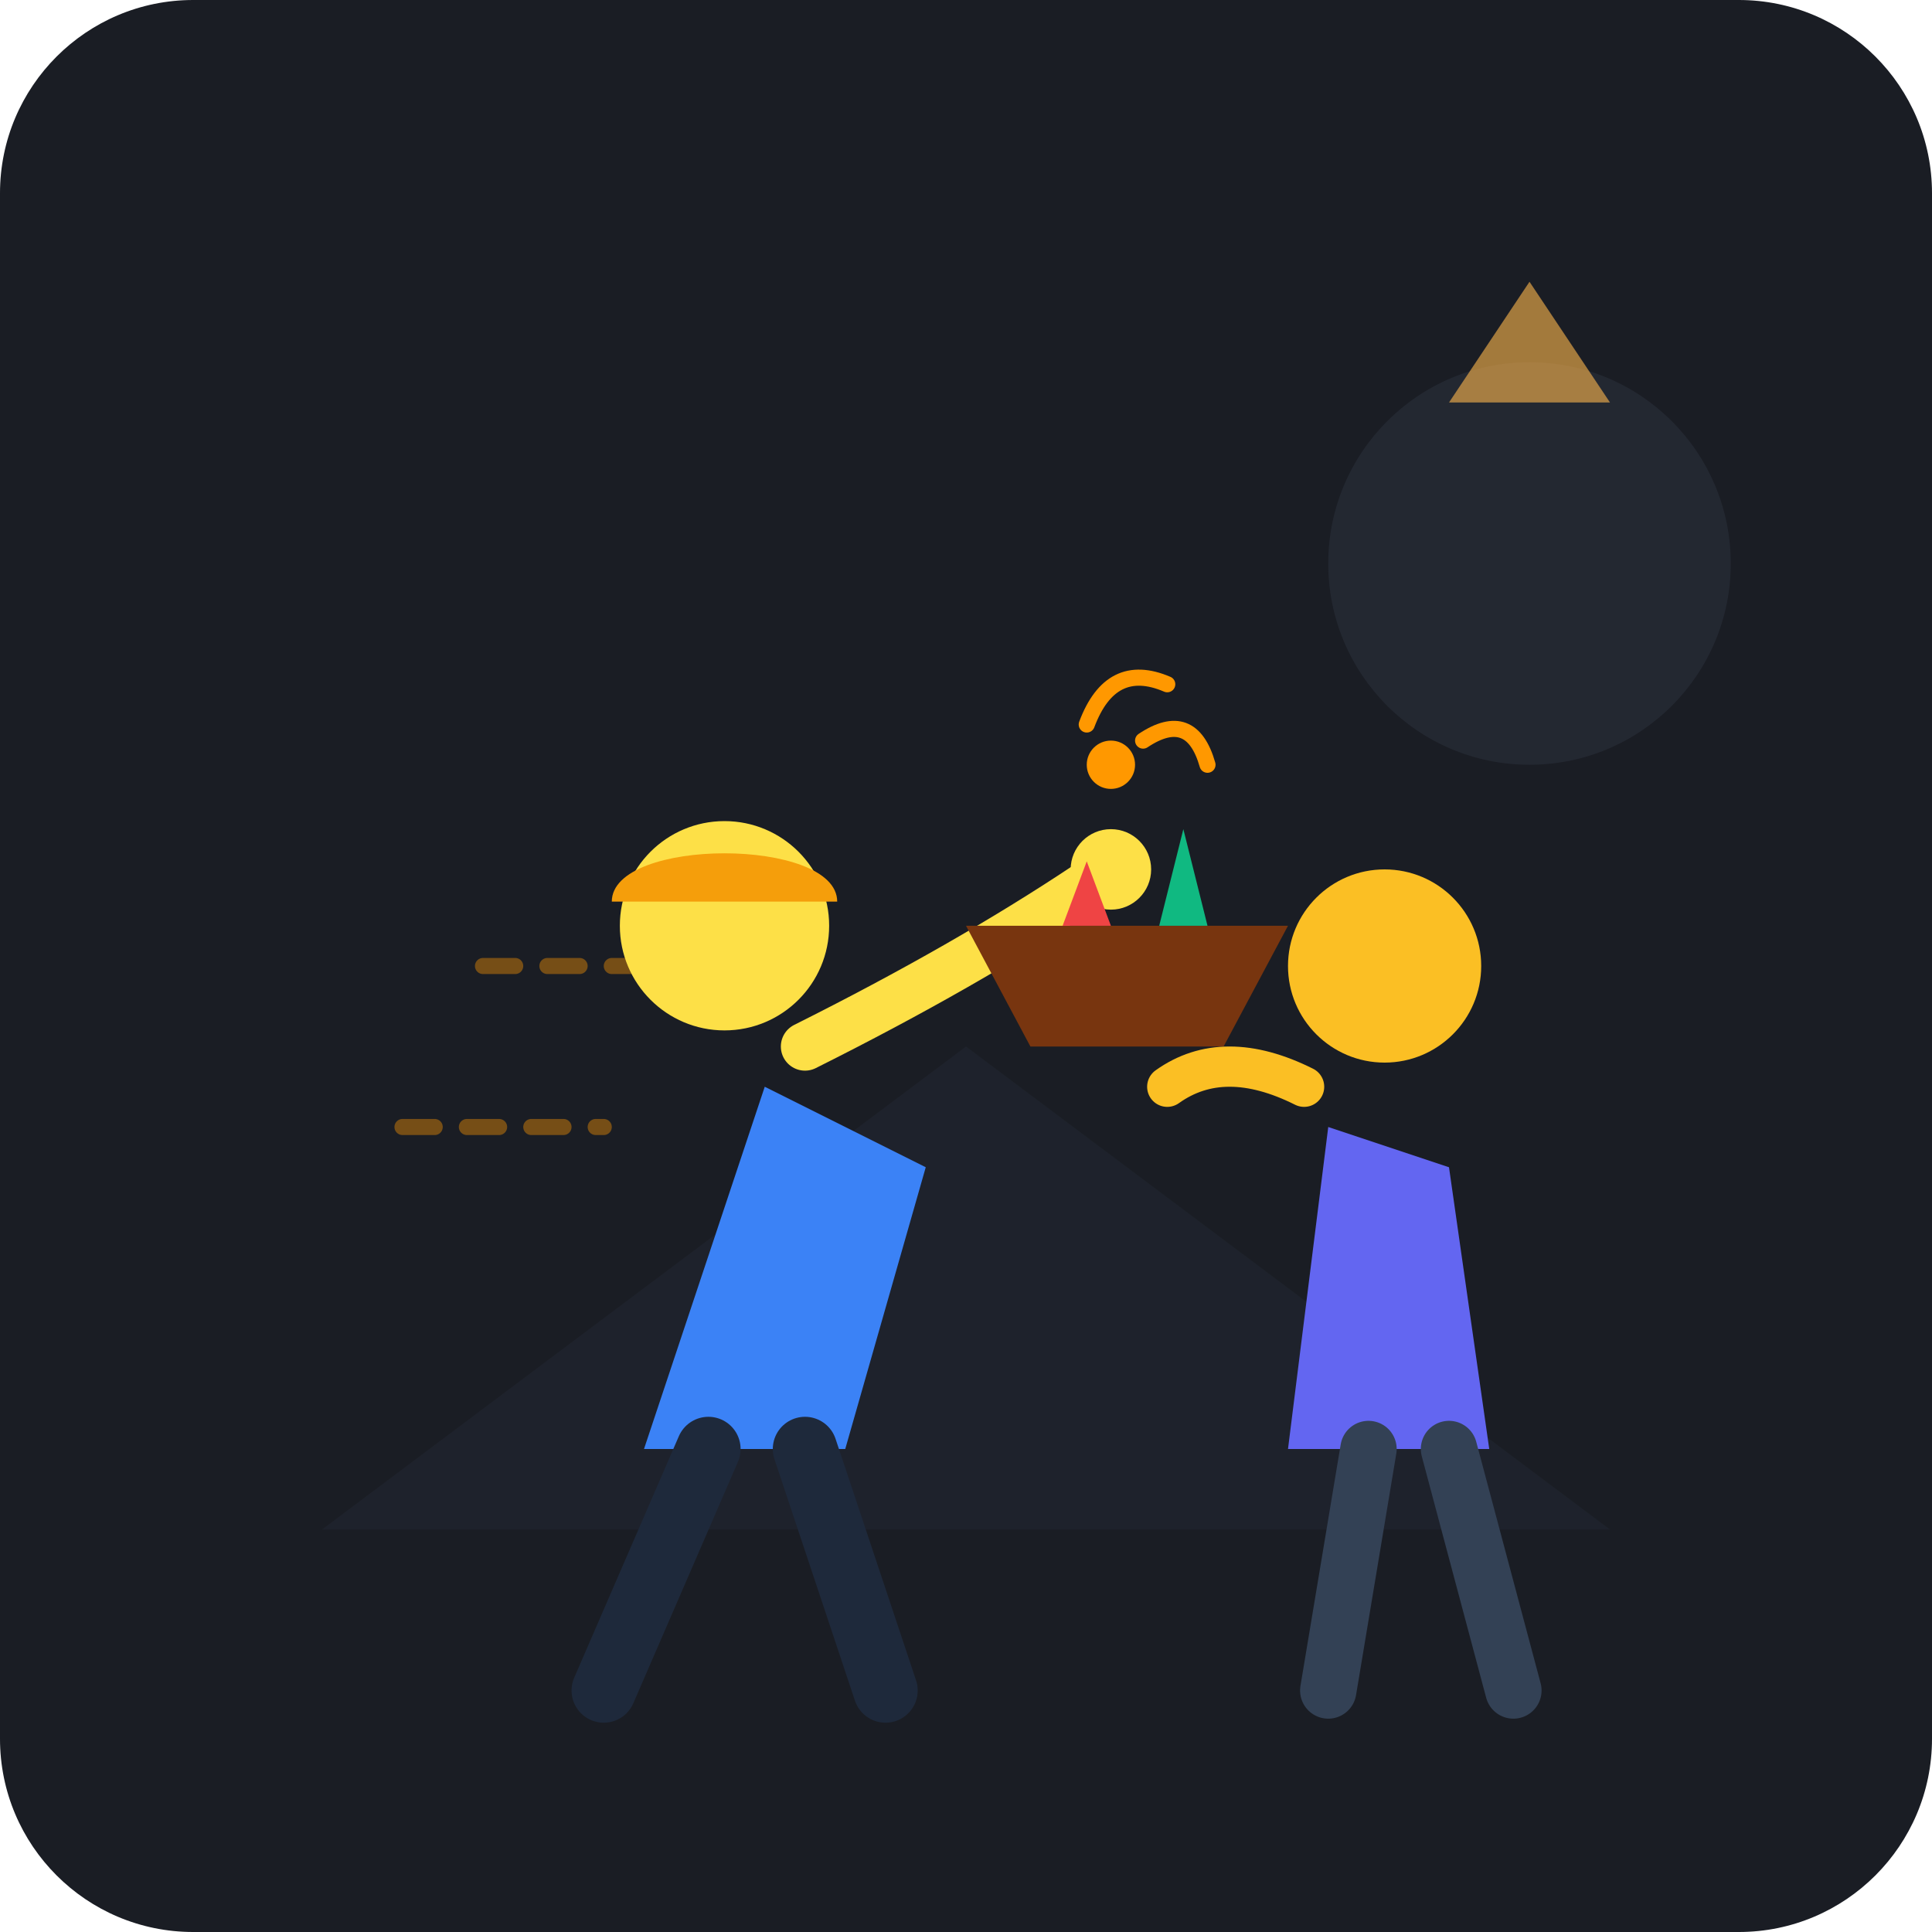
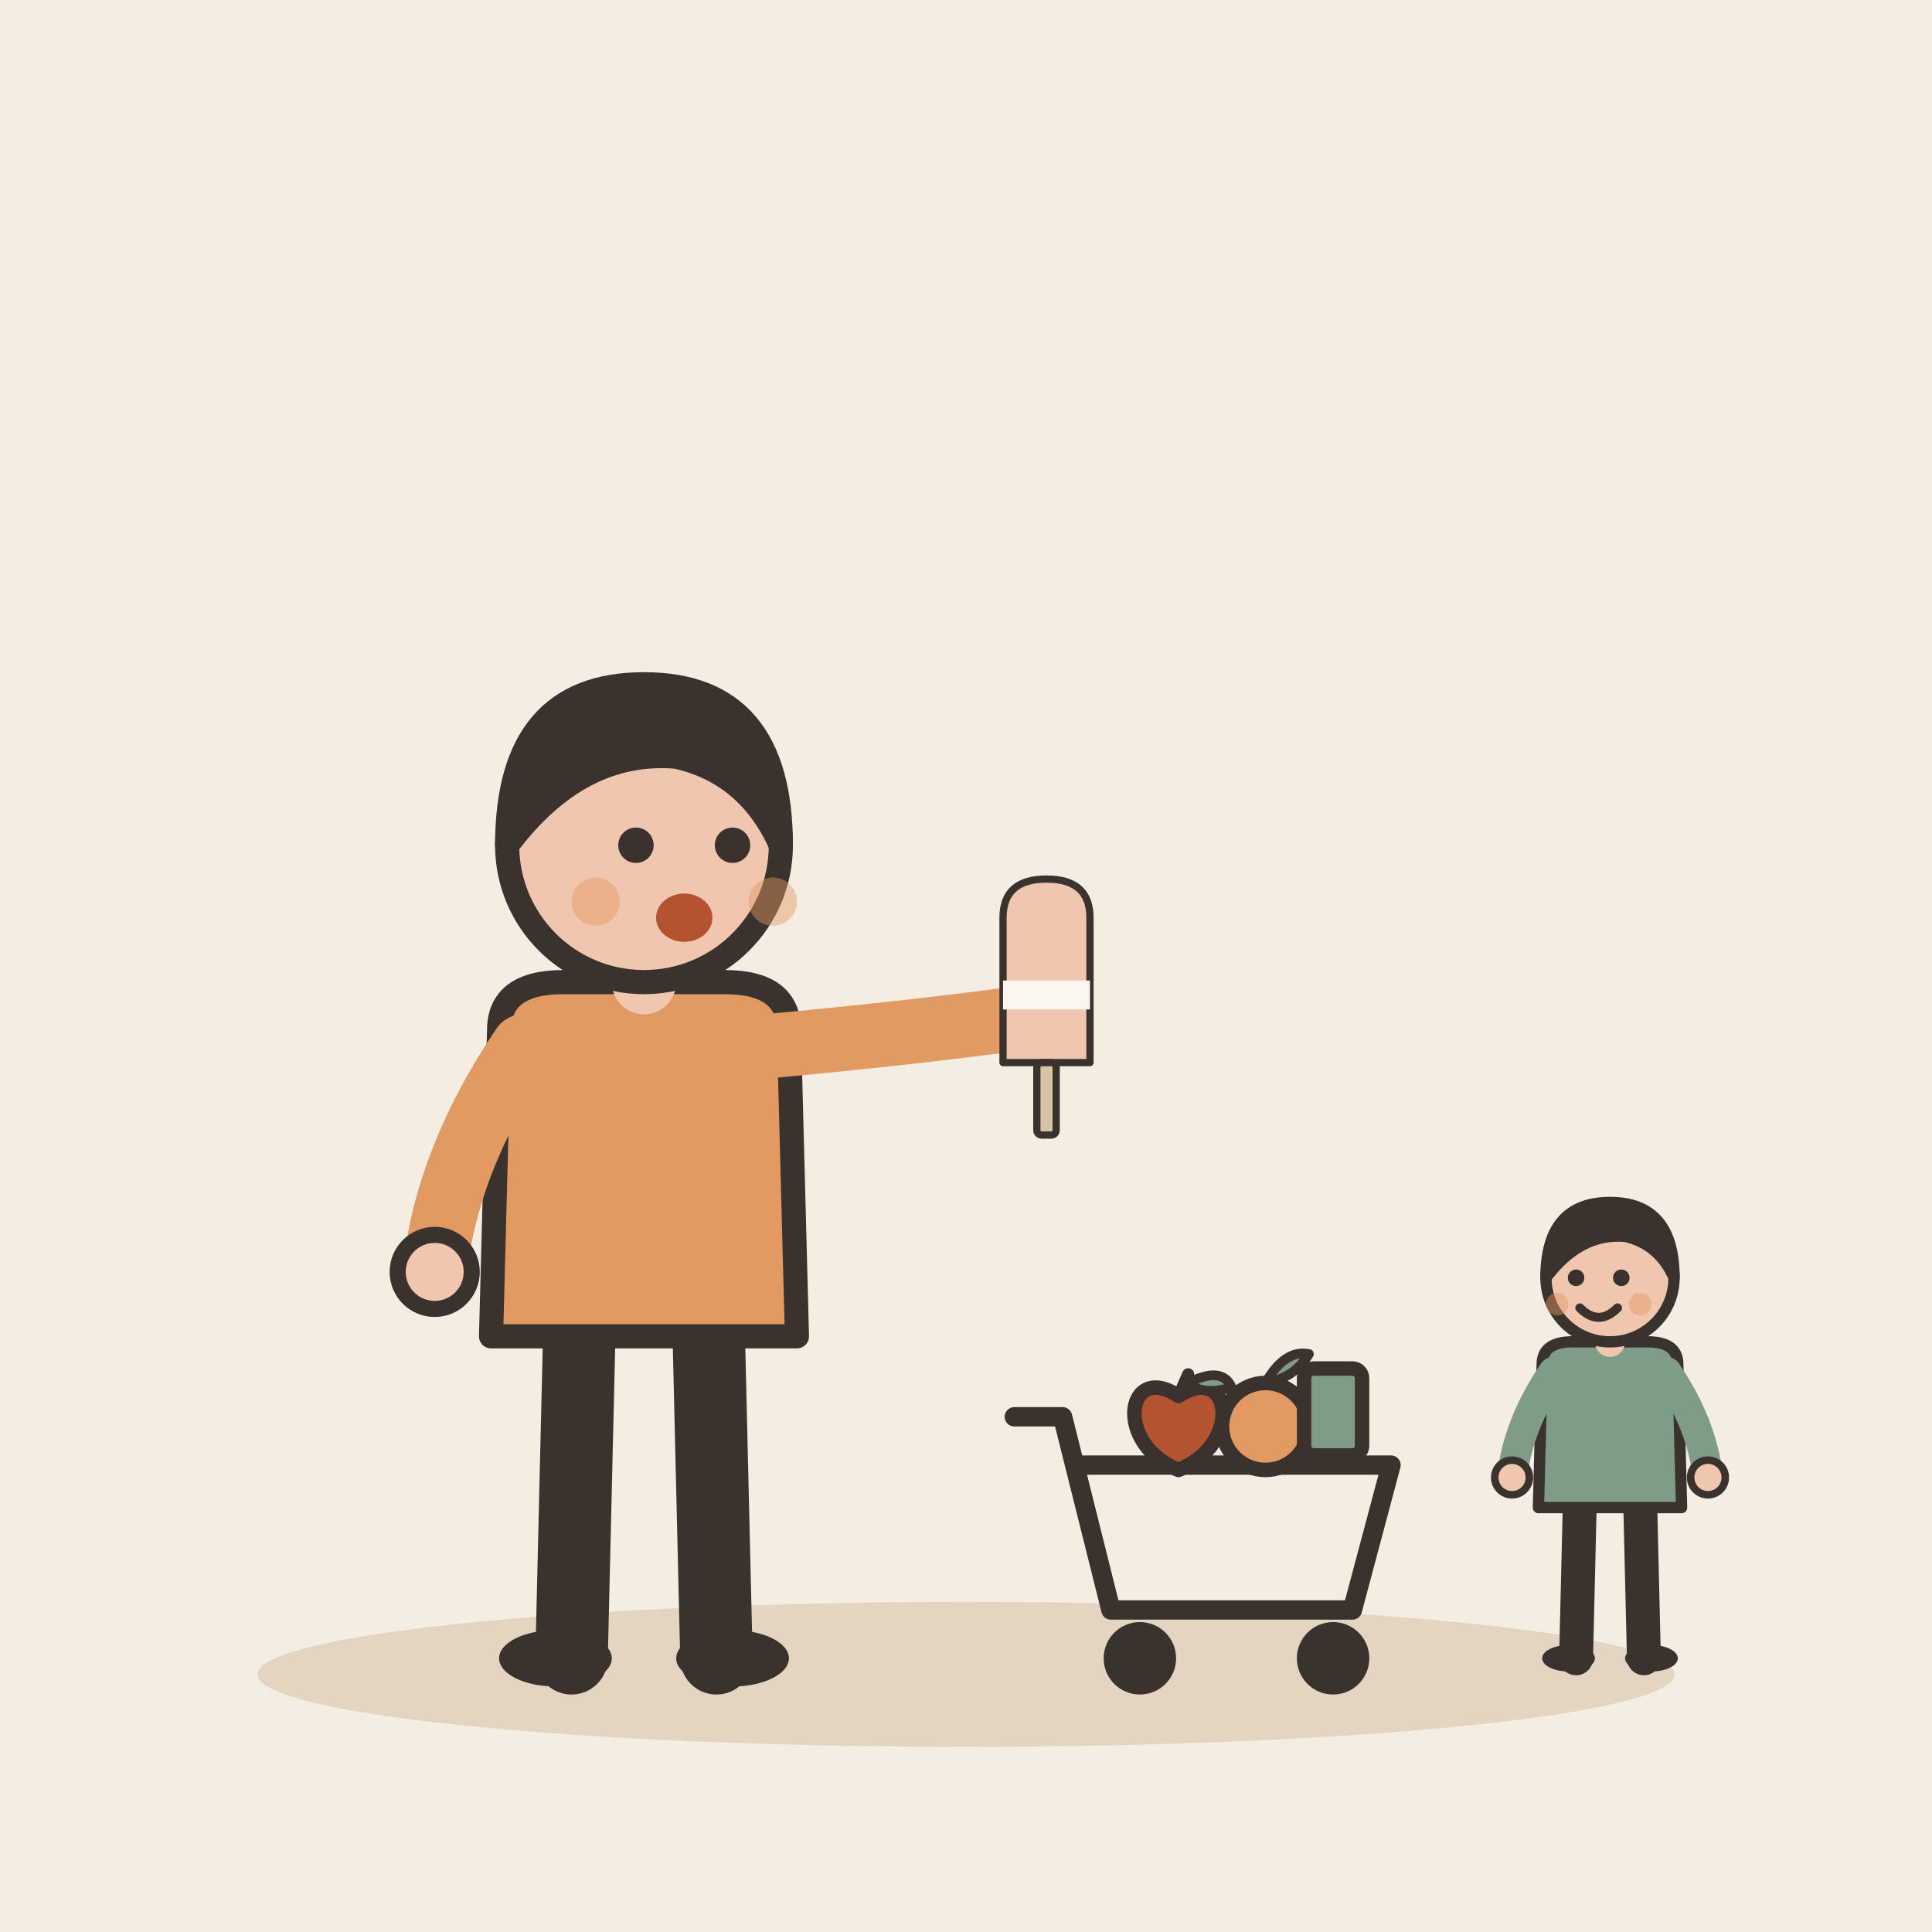
- <svg xmlns="http://www.w3.org/2000/svg" viewBox="0 0 240 240">
-   <rect width="240" height="240" rx="24" fill="#1A1D24" />
-   <path d="M40 190 L120 130 L200 190 Z" fill="#222733" opacity="0.5" />
-   <circle cx="190" cy="70" r="25" fill="#3A4252" opacity="0.3" />
-   <path d="M180 50 L200 50 L190 35 Z" fill="#FFB74D" opacity="0.6" />
-   <g opacity="0.4" stroke="#FF9800" stroke-width="2" stroke-linecap="round" stroke-dasharray="4 4">
-     <line x1="60" y1="120" x2="85" y2="120" />
-     <line x1="50" y1="140" x2="75" y2="140" />
+ <svg xmlns="http://www.w3.org/2000/svg" viewBox="0 0 240 240" data-style="editorial">
+   <rect width="240" height="240" fill="#F4EDE2" />
+   <ellipse cx="120" cy="208" rx="88" ry="9" fill="#E3D5C1" />
+   <g transform="translate(80 206)">
+     <path d="M-8 -42L-9 0" stroke="#3A332D" stroke-width="9" stroke-linecap="round" fill="none" />
+     <path d="M8 -42L9 0" stroke="#3A332D" stroke-width="9" stroke-linecap="round" fill="none" />
+     <ellipse cx="-11" cy="0" rx="7" ry="3.5" fill="#3A332D" />
+     <ellipse cx="11" cy="0" rx="7" ry="3.5" fill="#3A332D" />
+     <path d="M-18 -78Q-18 -84 -10 -84L10 -84Q18 -84 18 -78L19 -40L-19 -40Z" fill="#E39A62" stroke="#3A332D" stroke-width="3" stroke-linecap="round" stroke-linejoin="round" />
+     <path d="M-15 -76Q-24.5 -62 -26 -48" fill="none" stroke="#E39A62" stroke-width="8" stroke-linecap="round" stroke-linejoin="round" />
+     <circle cx="-26" cy="-48" r="4.6" fill="#F0C7AE" stroke="#3A332D" stroke-linecap="round" stroke-linejoin="round" stroke-width="2" />
+     <path d="M15 -76Q36.5 -78 50 -80" fill="none" stroke="#E39A62" stroke-width="8" stroke-linecap="round" stroke-linejoin="round" />
+     <circle cx="50" cy="-80" r="4.6" fill="#F0C7AE" stroke="#3A332D" stroke-linecap="round" stroke-linejoin="round" stroke-width="2" />
+     <path d="M0 -84L0 -88" stroke="#F0C7AE" stroke-width="8" stroke-linecap="round" fill="none" />
+     <circle cx="0" cy="-101" r="17" fill="#F0C7AE" stroke="#3A332D" stroke-width="3" stroke-linecap="round" stroke-linejoin="round" />
+     <path d="M-17 -101Q-17 -121 0 -121Q17 -121 17 -101Q13 -110 4 -112Q-8 -113 -17 -101Z" fill="#3A332D" stroke="#3A332D" stroke-width="3" stroke-linecap="round" stroke-linejoin="round" />
+     <circle cx="-1" cy="-101" r="2.2" fill="#3A332D" />
+     <circle cx="11" cy="-101" r="2.2" fill="#3A332D" />
+     <ellipse cx="5" cy="-92" rx="3.5" ry="3" fill="#B4532F" />
+     <circle cx="-6" cy="-94" r="3" fill="#E39A62" opacity="0.45" />
+     <circle cx="16" cy="-94" r="3" fill="#E39A62" opacity="0.45" />
+     <g transform="translate(50 -80) scale(0.3 0.3)">
+       <path d="M-18 -40Q-18 -56 0 -56Q18 -56 18 -40L18 20L-18 20Z" fill="#F0C7AE" stroke="#3A332D" stroke-width="3" stroke-linecap="round" stroke-linejoin="round" />
+       <rect x="-18" y="-14" width="36" height="12" rx="0" fill="#FBF6EE" />
+       <rect x="-4" y="20" width="8" height="30" rx="2" fill="#D8C3A5" stroke="#3A332D" stroke-width="3" stroke-linecap="round" stroke-linejoin="round" />
+     </g>
  </g>
-   <path d="M95 135 L80 180 L105 180 L115 145 Z" fill="#3B82F6" />
-   <circle cx="90" cy="115" r="13" fill="#FDE047" />
-   <path d="M76 112 C76 104 104 104 104 112 Z" fill="#F59E0B" />
-   <path d="M100 130 Q120 120 135 110" stroke="#FDE047" stroke-width="6" stroke-linecap="round" fill="none" />
-   <circle cx="138" cy="108" r="5" fill="#FDE047" />
-   <path d="M120 115 L160 115 L152 130 L128 130 Z" fill="#78350F" />
-   <polygon points="132,115 135,107 138,115" fill="#EF4444" />
-   <polygon points="144,115 147,103 150,115" fill="#10B981" />
-   <path d="M88 180 L75 210" stroke="#1E293B" stroke-width="8" stroke-linecap="round" />
-   <path d="M100 180 L110 210" stroke="#1E293B" stroke-width="8" stroke-linecap="round" />
-   <path d="M165 140 L160 180 L185 180 L180 145 Z" fill="#6366F1" />
-   <circle cx="172" cy="120" r="12" fill="#FBBF24" />
-   <path d="M162 135 Q152 130 145 135" stroke="#FBBF24" stroke-width="5" stroke-linecap="round" fill="none" />
-   <path d="M170 180 L165 210" stroke="#334155" stroke-width="7" stroke-linecap="round" />
-   <path d="M180 180 L188 210" stroke="#334155" stroke-width="7" stroke-linecap="round" />
-   <circle cx="138" cy="95" r="3" fill="#FF9800" />
-   <path d="M135 90 Q138 82 145 85" stroke="#FF9800" stroke-width="2" stroke-linecap="round" fill="none" />
-   <path d="M142 92 Q148 88 150 95" stroke="#FF9800" stroke-width="2" stroke-linecap="round" fill="none" />
+   <g transform="translate(150 200) scale(0.6 0.6)">
+     <path d="M-40 -40L-30 -40L-20 0L30 0L38 -30L-26 -30" fill="none" stroke="#3A332D" stroke-width="4" stroke-linecap="round" stroke-linejoin="round" />
+     <circle cx="-14" cy="10" r="6" fill="#3A332D" stroke="#3A332D" stroke-width="3" stroke-linecap="round" stroke-linejoin="round" />
+     <circle cx="26" cy="10" r="6" fill="#3A332D" stroke="#3A332D" stroke-width="3" stroke-linecap="round" stroke-linejoin="round" />
+     <g transform="translate(-6 -38)">
+       <path d="M0 -6.3C10.8 -13.5 13.5 3.6 0 9C-13.5 3.6 -10.8 -13.5 0 -6.3Z" fill="#B4532F" stroke="#3A332D" stroke-width="3" stroke-linecap="round" stroke-linejoin="round" />
+       <path d="M0 -6.3L2 -10.8" stroke="#3A332D" stroke-width="2.5" stroke-linecap="round" fill="none" />
+       <path d="M2 -9Q9 -12.6 11 -8.1Q5 -6.3 2 -9Z" fill="#7E9C86" stroke="#3A332D" stroke-width="2" stroke-linecap="round" stroke-linejoin="round" />
+     </g>
+     <g transform="translate(12 -38)">
+       <circle cx="0" cy="0" r="9" fill="#E39A62" stroke="#3A332D" stroke-width="3" stroke-linecap="round" stroke-linejoin="round" />
+       <path d="M0 -9Q4 -16 9 -15Q6 -10 0 -9" fill="#7E9C86" stroke="#3A332D" stroke-width="2" stroke-linecap="round" stroke-linejoin="round" />
+     </g>
+     <rect x="20" y="-50" width="12" height="18" rx="2" fill="#7E9C86" stroke="#3A332D" stroke-width="3" stroke-linecap="round" stroke-linejoin="round" />
+   </g>
+   <g transform="translate(200 206) scale(0.468 0.468)">
+     <path d="M-8 -42L-9 0" stroke="#3A332D" stroke-width="9" stroke-linecap="round" fill="none" />
+     <path d="M8 -42L9 0" stroke="#3A332D" stroke-width="9" stroke-linecap="round" fill="none" />
+     <ellipse cx="-11" cy="0" rx="7" ry="3.5" fill="#3A332D" />
+     <ellipse cx="11" cy="0" rx="7" ry="3.5" fill="#3A332D" />
+     <path d="M-18 -78Q-18 -84 -10 -84L10 -84Q18 -84 18 -78L19 -40L-19 -40Z" fill="#7E9C86" stroke="#3A332D" stroke-width="3" stroke-linecap="round" stroke-linejoin="round" />
+     <path d="M-15 -76Q-24.5 -62 -26 -48" fill="none" stroke="#7E9C86" stroke-width="8" stroke-linecap="round" stroke-linejoin="round" />
+     <circle cx="-26" cy="-48" r="4.6" fill="#F0C7AE" stroke="#3A332D" stroke-linecap="round" stroke-linejoin="round" stroke-width="2" />
+     <path d="M15 -76Q24.5 -62 26 -48" fill="none" stroke="#7E9C86" stroke-width="8" stroke-linecap="round" stroke-linejoin="round" />
+     <circle cx="26" cy="-48" r="4.6" fill="#F0C7AE" stroke="#3A332D" stroke-linecap="round" stroke-linejoin="round" stroke-width="2" />
+     <path d="M0 -84L0 -88" stroke="#F0C7AE" stroke-width="8" stroke-linecap="round" fill="none" />
+     <circle cx="0" cy="-101" r="17" fill="#F0C7AE" stroke="#3A332D" stroke-width="3" stroke-linecap="round" stroke-linejoin="round" />
+     <path d="M-17 -101Q-17 -121 0 -121Q17 -121 17 -101Q13 -110 4 -112Q-8 -113 -17 -101Z" fill="#3A332D" stroke="#3A332D" stroke-width="3" stroke-linecap="round" stroke-linejoin="round" />
+     <circle cx="-9" cy="-101" r="2.2" fill="#3A332D" />
+     <circle cx="3" cy="-101" r="2.2" fill="#3A332D" />
+     <path d="M-8 -93Q-3 -88 2 -93" fill="none" stroke="#3A332D" stroke-width="2.4" stroke-linecap="round" stroke-linejoin="round" />
+     <circle cx="-14" cy="-94" r="3" fill="#E39A62" opacity="0.45" />
+     <circle cx="8" cy="-94" r="3" fill="#E39A62" opacity="0.45" />
+   </g>
</svg>
